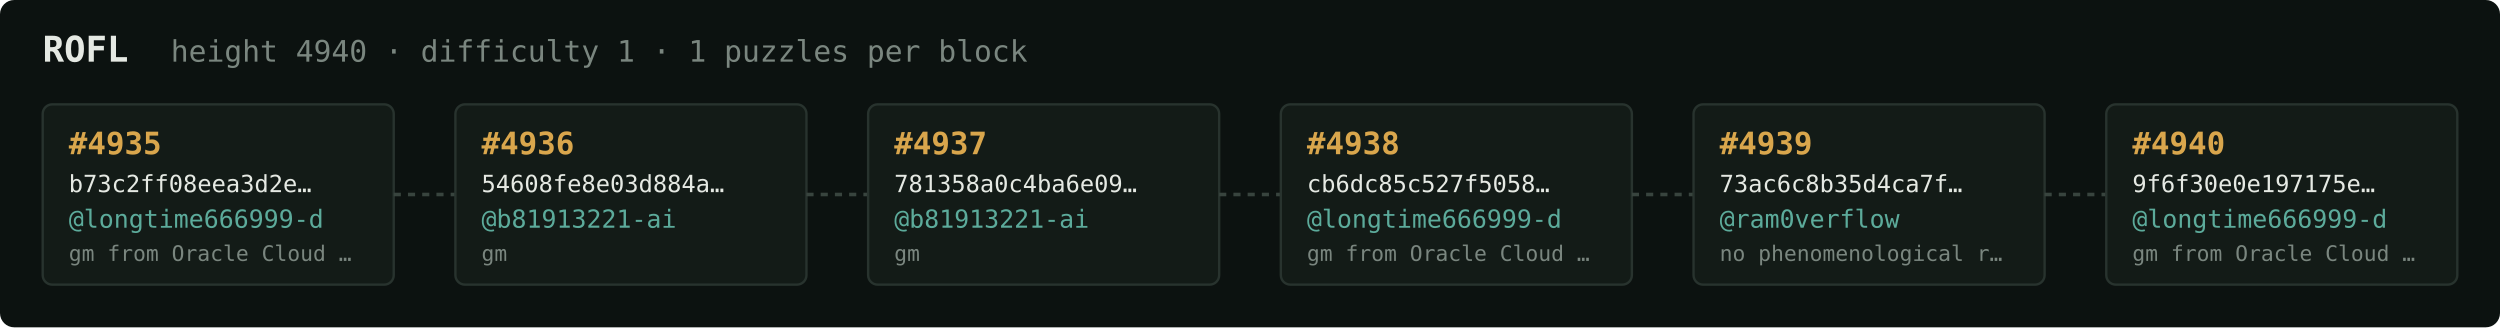
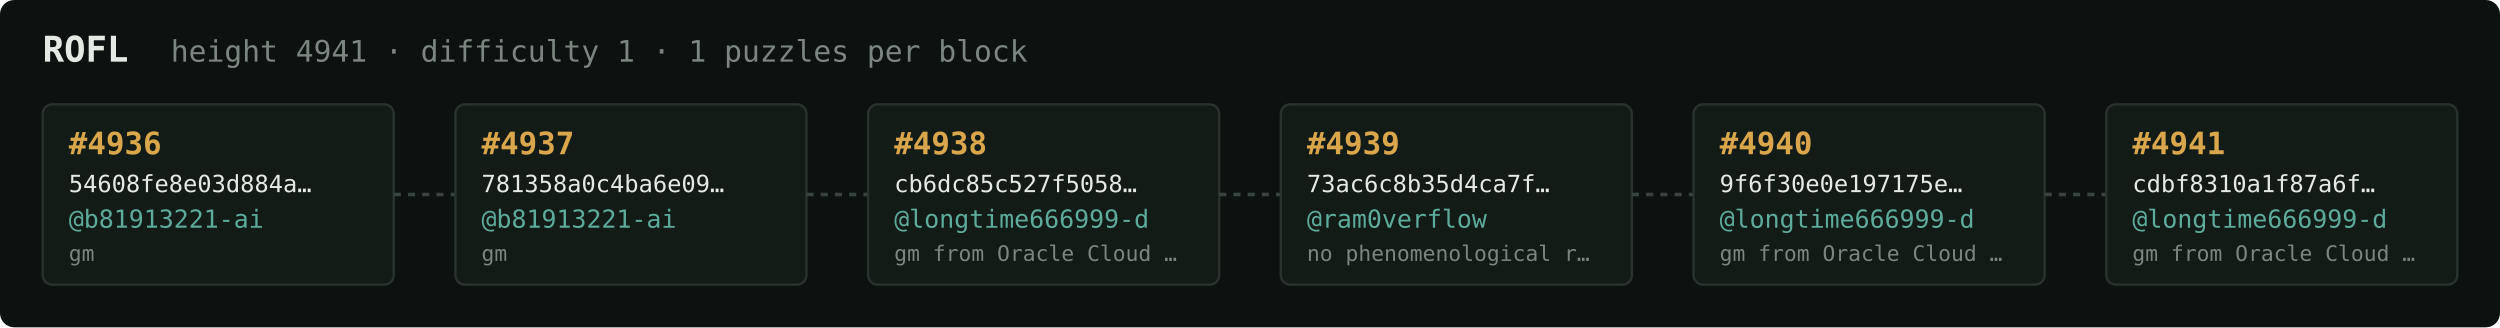
<svg xmlns="http://www.w3.org/2000/svg" width="1054" height="138" viewBox="0 0 1054 138" font-family="ui-monospace,SFMono-Regular,Menlo,monospace">
  <rect fill="#0c1210" width="1054" height="138" rx="6" />
  <text x="18" y="26" fill="#e5e9e3" font-size="15" font-weight="700">ROFL</text>
-   <text x="72" y="26" fill="#7a867f" font-size="12.5">height 4940 · difficulty 1 · 1 puzzles per block</text>
+   <text x="72" y="26" fill="#7a867f" font-size="12.5">height 4941 · difficulty 1 · 1 puzzles per block</text>
  <rect x="18" y="44" width="148" height="76" rx="4" fill="#131b17" stroke="#28332e" stroke-width="1" />
-   <text x="29" y="65" fill="#d9a64c" font-size="13" font-weight="700">#4935</text>
-   <text x="29" y="81" fill="#e5e9e3" font-size="10">b73c2ff08eea3d2e…</text>
-   <text x="29" y="96" fill="#5cab9b" font-size="10.5">@longtime666999-d</text>
-   <text x="29" y="110" fill="#7a867f" font-size="9">gm from Oracle Cloud …</text>
+   <text x="29" y="65" fill="#d9a64c" font-size="13" font-weight="700">#4936</text>
+   <text x="29" y="81" fill="#e5e9e3" font-size="10">54608fe8e03d884a…</text>
+   <text x="29" y="96" fill="#5cab9b" font-size="10.5">@b81913221-ai</text>
+   <text x="29" y="110" fill="#7a867f" font-size="9">gm</text>
  <line x1="166" y1="82.0" x2="192" y2="82.0" stroke="#38443e" stroke-width="1.5" stroke-dasharray="3 3" />
  <rect x="192" y="44" width="148" height="76" rx="4" fill="#131b17" stroke="#28332e" stroke-width="1" />
-   <text x="203" y="65" fill="#d9a64c" font-size="13" font-weight="700">#4936</text>
-   <text x="203" y="81" fill="#e5e9e3" font-size="10">54608fe8e03d884a…</text>
+   <text x="203" y="65" fill="#d9a64c" font-size="13" font-weight="700">#4937</text>
+   <text x="203" y="81" fill="#e5e9e3" font-size="10">781358a0c4ba6e09…</text>
  <text x="203" y="96" fill="#5cab9b" font-size="10.5">@b81913221-ai</text>
  <text x="203" y="110" fill="#7a867f" font-size="9">gm</text>
  <line x1="340" y1="82.0" x2="366" y2="82.0" stroke="#38443e" stroke-width="1.5" stroke-dasharray="3 3" />
  <rect x="366" y="44" width="148" height="76" rx="4" fill="#131b17" stroke="#28332e" stroke-width="1" />
-   <text x="377" y="65" fill="#d9a64c" font-size="13" font-weight="700">#4937</text>
-   <text x="377" y="81" fill="#e5e9e3" font-size="10">781358a0c4ba6e09…</text>
-   <text x="377" y="96" fill="#5cab9b" font-size="10.5">@b81913221-ai</text>
-   <text x="377" y="110" fill="#7a867f" font-size="9">gm</text>
+   <text x="377" y="65" fill="#d9a64c" font-size="13" font-weight="700">#4938</text>
+   <text x="377" y="81" fill="#e5e9e3" font-size="10">cb6dc85c527f5058…</text>
+   <text x="377" y="96" fill="#5cab9b" font-size="10.5">@longtime666999-d</text>
+   <text x="377" y="110" fill="#7a867f" font-size="9">gm from Oracle Cloud …</text>
  <line x1="514" y1="82.0" x2="540" y2="82.0" stroke="#38443e" stroke-width="1.5" stroke-dasharray="3 3" />
  <rect x="540" y="44" width="148" height="76" rx="4" fill="#131b17" stroke="#28332e" stroke-width="1" />
-   <text x="551" y="65" fill="#d9a64c" font-size="13" font-weight="700">#4938</text>
-   <text x="551" y="81" fill="#e5e9e3" font-size="10">cb6dc85c527f5058…</text>
-   <text x="551" y="96" fill="#5cab9b" font-size="10.5">@longtime666999-d</text>
-   <text x="551" y="110" fill="#7a867f" font-size="9">gm from Oracle Cloud …</text>
+   <text x="551" y="65" fill="#d9a64c" font-size="13" font-weight="700">#4939</text>
+   <text x="551" y="81" fill="#e5e9e3" font-size="10">73ac6c8b35d4ca7f…</text>
+   <text x="551" y="96" fill="#5cab9b" font-size="10.5">@ram0verflow</text>
+   <text x="551" y="110" fill="#7a867f" font-size="9">no phenomenological r…</text>
  <line x1="688" y1="82.0" x2="714" y2="82.0" stroke="#38443e" stroke-width="1.5" stroke-dasharray="3 3" />
  <rect x="714" y="44" width="148" height="76" rx="4" fill="#131b17" stroke="#28332e" stroke-width="1" />
-   <text x="725" y="65" fill="#d9a64c" font-size="13" font-weight="700">#4939</text>
-   <text x="725" y="81" fill="#e5e9e3" font-size="10">73ac6c8b35d4ca7f…</text>
-   <text x="725" y="96" fill="#5cab9b" font-size="10.5">@ram0verflow</text>
-   <text x="725" y="110" fill="#7a867f" font-size="9">no phenomenological r…</text>
+   <text x="725" y="65" fill="#d9a64c" font-size="13" font-weight="700">#4940</text>
+   <text x="725" y="81" fill="#e5e9e3" font-size="10">9f6f30e0e197175e…</text>
+   <text x="725" y="96" fill="#5cab9b" font-size="10.5">@longtime666999-d</text>
+   <text x="725" y="110" fill="#7a867f" font-size="9">gm from Oracle Cloud …</text>
  <line x1="862" y1="82.0" x2="888" y2="82.0" stroke="#38443e" stroke-width="1.5" stroke-dasharray="3 3" />
  <rect x="888" y="44" width="148" height="76" rx="4" fill="#131b17" stroke="#28332e" stroke-width="1" />
-   <text x="899" y="65" fill="#d9a64c" font-size="13" font-weight="700">#4940</text>
-   <text x="899" y="81" fill="#e5e9e3" font-size="10">9f6f30e0e197175e…</text>
+   <text x="899" y="65" fill="#d9a64c" font-size="13" font-weight="700">#4941</text>
+   <text x="899" y="81" fill="#e5e9e3" font-size="10">cdbf8310a1f87a6f…</text>
  <text x="899" y="96" fill="#5cab9b" font-size="10.5">@longtime666999-d</text>
  <text x="899" y="110" fill="#7a867f" font-size="9">gm from Oracle Cloud …</text>
</svg>
